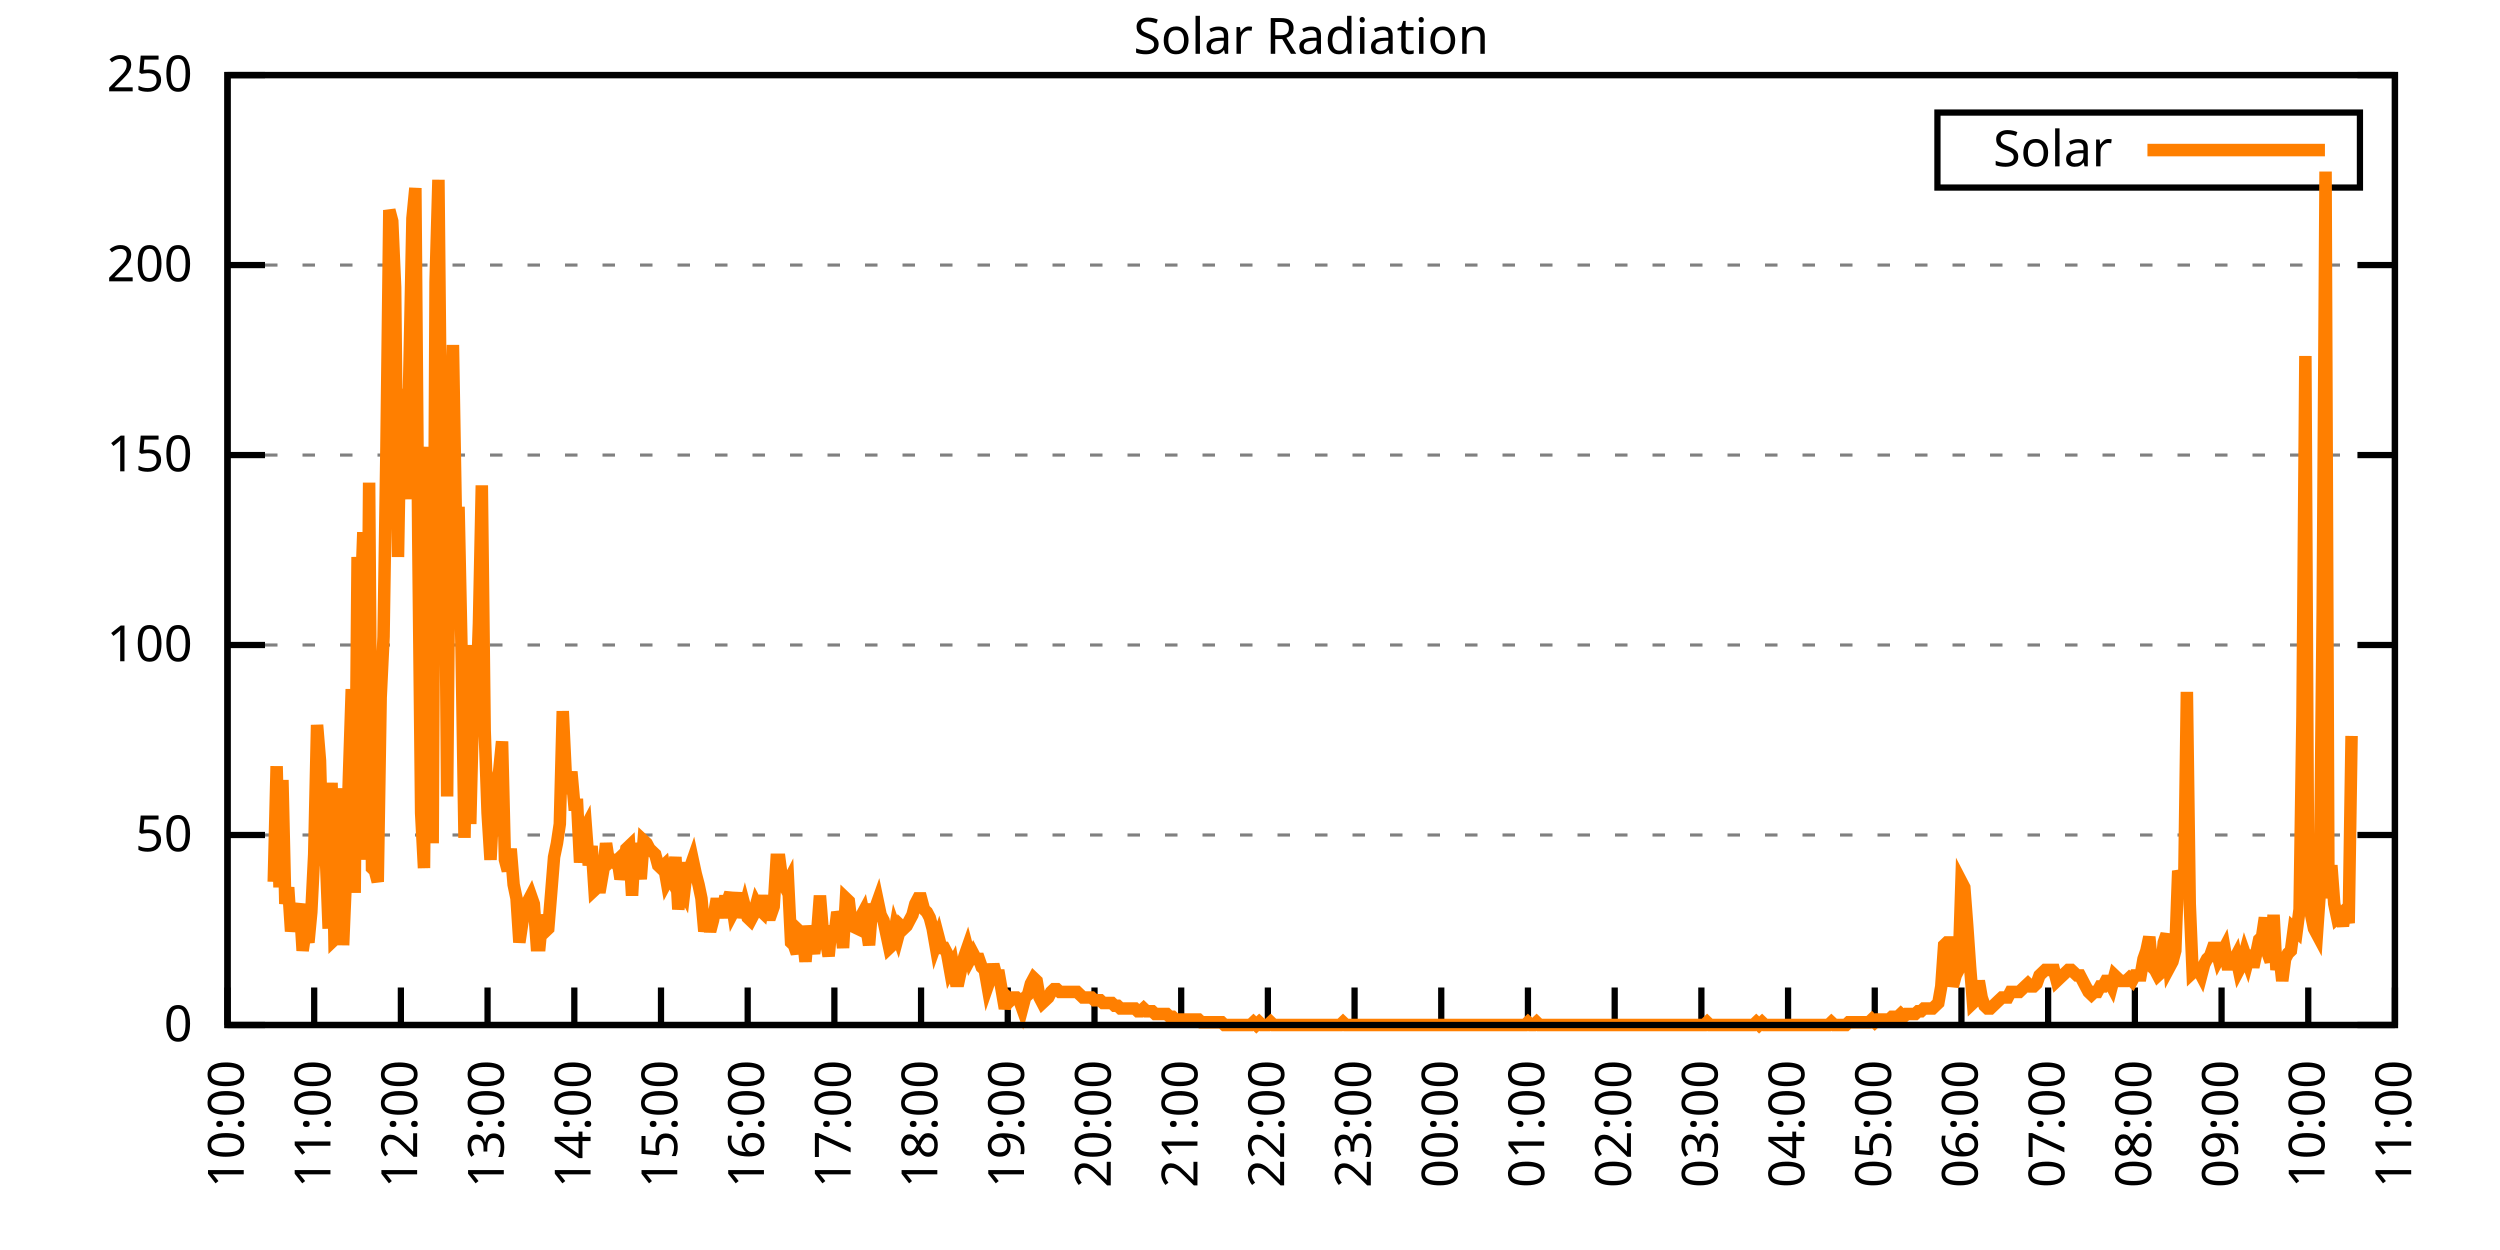
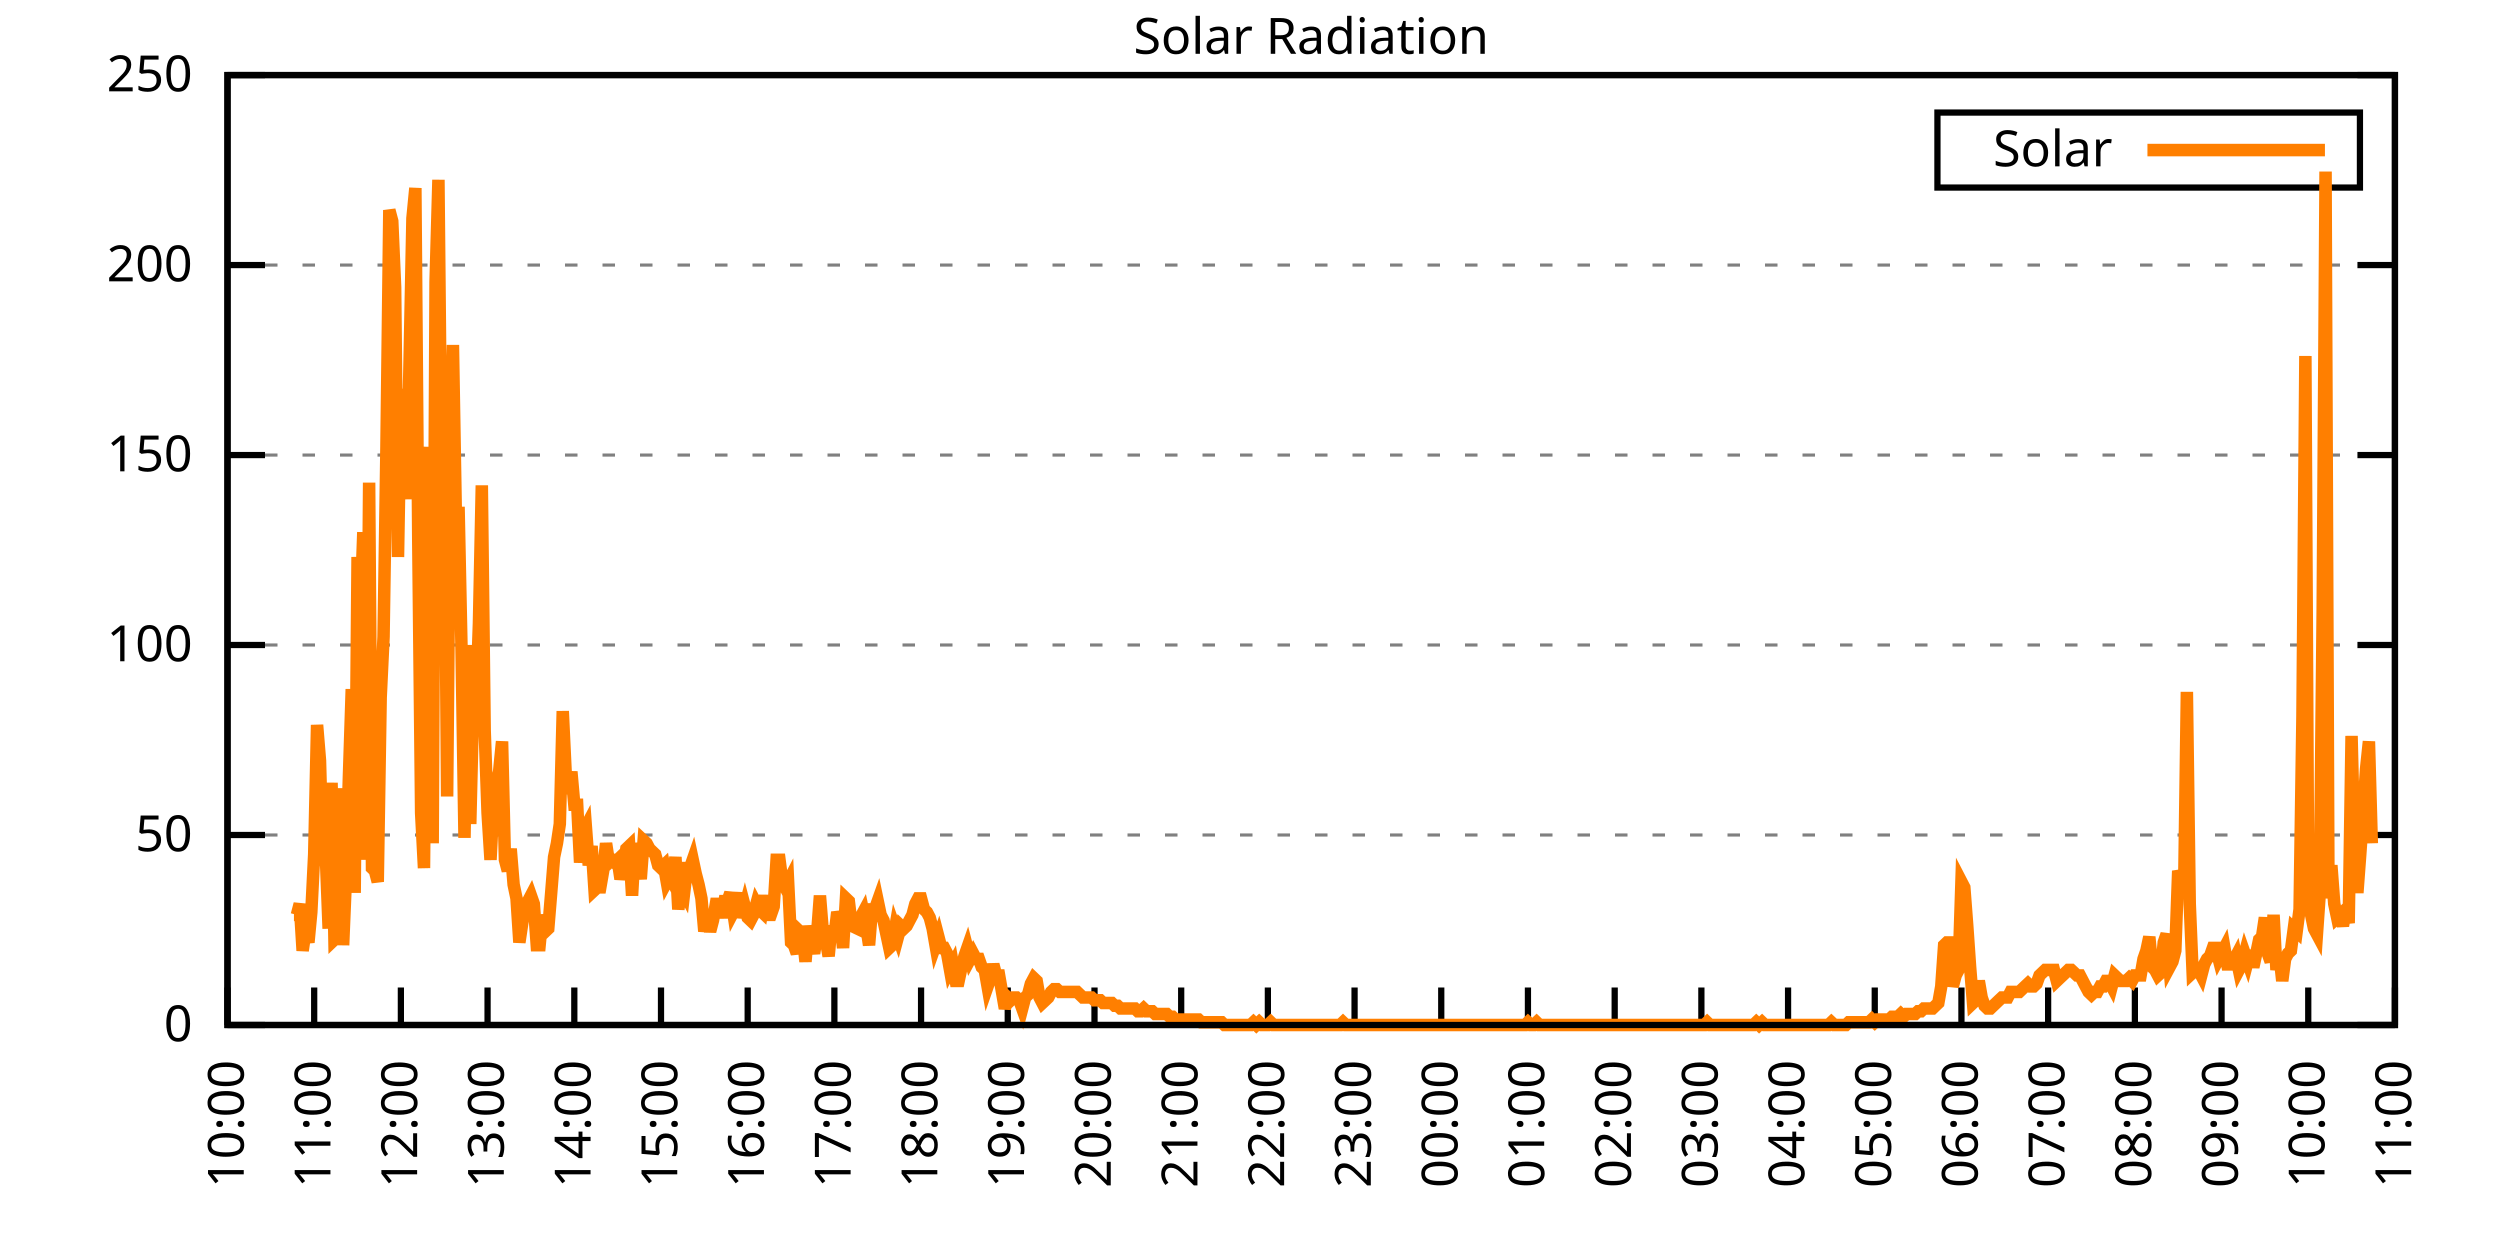
<svg xmlns="http://www.w3.org/2000/svg" xmlns:xlink="http://www.w3.org/1999/xlink" width="400" height="200" viewBox="0 0 400 200">
  <g id="gnuplot_canvas">
    <rect x="0" y="0" width="400" height="200" fill="none" />
    <defs>
      <circle id="gpDot" r="0.5" stroke-width="0.5" stroke="currentColor" />
      <path id="gpPt0" stroke-width="0.333" stroke="currentColor" d="M-1,0 h2 M0,-1 v2" />
      <path id="gpPt1" stroke-width="0.333" stroke="currentColor" d="M-1,-1 L1,1 M1,-1 L-1,1" />
      <path id="gpPt2" stroke-width="0.333" stroke="currentColor" d="M-1,0 L1,0 M0,-1 L0,1 M-1,-1 L1,1 M-1,1 L1,-1" />
      <rect id="gpPt3" stroke-width="0.333" stroke="currentColor" x="-1" y="-1" width="2" height="2" />
      <rect id="gpPt4" stroke-width="0.333" stroke="currentColor" fill="currentColor" x="-1" y="-1" width="2" height="2" />
      <circle id="gpPt5" stroke-width="0.333" stroke="currentColor" cx="0" cy="0" r="1" />
      <use xlink:href="#gpPt5" id="gpPt6" fill="currentColor" stroke="none" />
      <path id="gpPt7" stroke-width="0.333" stroke="currentColor" d="M0,-1.33 L-1.33,0.67 L1.33,0.67 z" />
      <use xlink:href="#gpPt7" id="gpPt8" fill="currentColor" stroke="none" />
      <use xlink:href="#gpPt7" id="gpPt9" stroke="currentColor" transform="rotate(180)" />
      <use xlink:href="#gpPt9" id="gpPt10" fill="currentColor" stroke="none" />
      <use xlink:href="#gpPt3" id="gpPt11" stroke="currentColor" transform="rotate(45)" />
      <use xlink:href="#gpPt11" id="gpPt12" fill="currentColor" stroke="none" />
      <path id="gpPt13" stroke-width="0.333" stroke="currentColor" d="M0,1.330 L1.265,0.411 L0.782,-1.067 L-0.782,-1.076 L-1.265,0.411 z" />
      <use xlink:href="#gpPt13" id="gpPt14" fill="currentColor" stroke="none" />
      <filter id="textbox" filterUnits="objectBoundingBox" x="0" y="0" height="1" width="1">
        <feFlood flood-color="white" flood-opacity="1" result="bgnd" />
        <feComposite in="SourceGraphic" in2="bgnd" operator="atop" />
      </filter>
      <filter id="greybox" filterUnits="objectBoundingBox" x="0" y="0" height="1" width="1">
        <feFlood flood-color="lightgrey" flood-opacity="1" result="grey" />
        <feComposite in="SourceGraphic" in2="grey" operator="atop" />
      </filter>
    </defs>
    <g fill="none" color="white" stroke="currentColor" stroke-width="1.00" stroke-linecap="butt" stroke-linejoin="miter">
</g>
    <g fill="none" color="black" stroke="currentColor" stroke-width="1.00" stroke-linecap="butt" stroke-linejoin="miter">
      <g stroke="none" shape-rendering="crispEdges">
        <polygon fill="rgb(255, 255, 255)" points="36.40,164.00 383.18,164.00 383.18,12.02 36.40,12.02 " />
      </g>
    </g>
    <g fill="none" color="black" stroke="currentColor" stroke-width="1.00" stroke-linecap="butt" stroke-linejoin="miter">
</g>
    <g fill="none" color="black" stroke="black" stroke-width="0.50" stroke-linecap="butt" stroke-linejoin="miter">
</g>
    <g fill="none" color="gray" stroke="currentColor" stroke-width="0.50" stroke-linecap="butt" stroke-linejoin="miter">
      <path stroke="gray" stroke-dasharray="2,4" class="gridline" d="M36.40,164.00 L383.19,164.00  " />
    </g>
    <g fill="none" color="gray" stroke="gray" stroke-width="1.00" stroke-linecap="butt" stroke-linejoin="miter">
</g>
    <g fill="none" color="black" stroke="currentColor" stroke-width="1.00" stroke-linecap="butt" stroke-linejoin="miter">
      <path stroke="black" d="M36.40,164.00 L42.40,164.00 M383.19,164.00 L377.19,164.00  " />
      <g transform="translate(30.80,166.60)" stroke="none" fill="black" font-family="Sans" font-size="8.00" text-anchor="end">
        <text>
          <tspan font-family="Sans"> 0</tspan>
        </text>
      </g>
    </g>
    <g fill="none" color="black" stroke="currentColor" stroke-width="1.00" stroke-linecap="butt" stroke-linejoin="miter">
</g>
    <g fill="none" color="black" stroke="black" stroke-width="0.50" stroke-linecap="butt" stroke-linejoin="miter">
</g>
    <g fill="none" color="gray" stroke="currentColor" stroke-width="0.50" stroke-linecap="butt" stroke-linejoin="miter">
      <path stroke="gray" stroke-dasharray="2,4" class="gridline" d="M36.40,133.60 L383.19,133.60  " />
    </g>
    <g fill="none" color="gray" stroke="gray" stroke-width="1.00" stroke-linecap="butt" stroke-linejoin="miter">
</g>
    <g fill="none" color="black" stroke="currentColor" stroke-width="1.00" stroke-linecap="butt" stroke-linejoin="miter">
      <path stroke="black" d="M36.40,133.60 L42.40,133.60 M383.19,133.60 L377.19,133.60  " />
      <g transform="translate(30.80,136.20)" stroke="none" fill="black" font-family="Sans" font-size="8.00" text-anchor="end">
        <text>
          <tspan font-family="Sans"> 50</tspan>
        </text>
      </g>
    </g>
    <g fill="none" color="black" stroke="currentColor" stroke-width="1.00" stroke-linecap="butt" stroke-linejoin="miter">
</g>
    <g fill="none" color="black" stroke="black" stroke-width="0.50" stroke-linecap="butt" stroke-linejoin="miter">
</g>
    <g fill="none" color="gray" stroke="currentColor" stroke-width="0.50" stroke-linecap="butt" stroke-linejoin="miter">
      <path stroke="gray" stroke-dasharray="2,4" class="gridline" d="M36.40,103.20 L383.19,103.20  " />
    </g>
    <g fill="none" color="gray" stroke="gray" stroke-width="1.00" stroke-linecap="butt" stroke-linejoin="miter">
</g>
    <g fill="none" color="black" stroke="currentColor" stroke-width="1.00" stroke-linecap="butt" stroke-linejoin="miter">
      <path stroke="black" d="M36.40,103.20 L42.40,103.20 M383.19,103.20 L377.19,103.20  " />
      <g transform="translate(30.80,105.80)" stroke="none" fill="black" font-family="Sans" font-size="8.00" text-anchor="end">
        <text>
          <tspan font-family="Sans"> 100</tspan>
        </text>
      </g>
    </g>
    <g fill="none" color="black" stroke="currentColor" stroke-width="1.00" stroke-linecap="butt" stroke-linejoin="miter">
</g>
    <g fill="none" color="black" stroke="black" stroke-width="0.50" stroke-linecap="butt" stroke-linejoin="miter">
</g>
    <g fill="none" color="gray" stroke="currentColor" stroke-width="0.50" stroke-linecap="butt" stroke-linejoin="miter">
      <path stroke="gray" stroke-dasharray="2,4" class="gridline" d="M36.40,72.81 L383.19,72.81  " />
    </g>
    <g fill="none" color="gray" stroke="gray" stroke-width="1.00" stroke-linecap="butt" stroke-linejoin="miter">
</g>
    <g fill="none" color="black" stroke="currentColor" stroke-width="1.00" stroke-linecap="butt" stroke-linejoin="miter">
      <path stroke="black" d="M36.40,72.81 L42.40,72.81 M383.19,72.81 L377.19,72.81  " />
      <g transform="translate(30.80,75.41)" stroke="none" fill="black" font-family="Sans" font-size="8.00" text-anchor="end">
        <text>
          <tspan font-family="Sans"> 150</tspan>
        </text>
      </g>
    </g>
    <g fill="none" color="black" stroke="currentColor" stroke-width="1.00" stroke-linecap="butt" stroke-linejoin="miter">
</g>
    <g fill="none" color="black" stroke="black" stroke-width="0.50" stroke-linecap="butt" stroke-linejoin="miter">
</g>
    <g fill="none" color="gray" stroke="currentColor" stroke-width="0.50" stroke-linecap="butt" stroke-linejoin="miter">
      <path stroke="gray" stroke-dasharray="2,4" class="gridline" d="M36.40,42.41 L383.19,42.41  " />
    </g>
    <g fill="none" color="gray" stroke="gray" stroke-width="1.00" stroke-linecap="butt" stroke-linejoin="miter">
</g>
    <g fill="none" color="black" stroke="currentColor" stroke-width="1.00" stroke-linecap="butt" stroke-linejoin="miter">
      <path stroke="black" d="M36.40,42.41 L42.40,42.41 M383.19,42.41 L377.19,42.41  " />
      <g transform="translate(30.80,45.01)" stroke="none" fill="black" font-family="Sans" font-size="8.00" text-anchor="end">
        <text>
          <tspan font-family="Sans"> 200</tspan>
        </text>
      </g>
    </g>
    <g fill="none" color="black" stroke="currentColor" stroke-width="1.00" stroke-linecap="butt" stroke-linejoin="miter">
</g>
    <g fill="none" color="black" stroke="black" stroke-width="0.50" stroke-linecap="butt" stroke-linejoin="miter">
</g>
    <g fill="none" color="gray" stroke="currentColor" stroke-width="0.50" stroke-linecap="butt" stroke-linejoin="miter">
      <path stroke="gray" stroke-dasharray="2,4" class="gridline" d="M36.40,12.01 L383.19,12.01  " />
    </g>
    <g fill="none" color="gray" stroke="gray" stroke-width="1.00" stroke-linecap="butt" stroke-linejoin="miter">
</g>
    <g fill="none" color="black" stroke="currentColor" stroke-width="1.00" stroke-linecap="butt" stroke-linejoin="miter">
      <path stroke="black" d="M36.40,12.01 L42.40,12.01 M383.19,12.01 L377.19,12.01  " />
      <g transform="translate(30.80,14.61)" stroke="none" fill="black" font-family="Sans" font-size="8.00" text-anchor="end">
        <text>
          <tspan font-family="Sans"> 250</tspan>
        </text>
      </g>
    </g>
    <g fill="none" color="black" stroke="currentColor" stroke-width="1.00" stroke-linecap="butt" stroke-linejoin="miter">
      <path stroke="black" d="M36.40,164.00 L36.40,158.00  " />
      <g transform="translate(39.00,169.60) rotate(270.00)" stroke="none" fill="black" font-family="Sans" font-size="8.00" text-anchor="end">
        <text>
          <tspan font-family="Sans">10:00</tspan>
        </text>
      </g>
    </g>
    <g fill="none" color="black" stroke="currentColor" stroke-width="1.00" stroke-linecap="butt" stroke-linejoin="miter">
      <path stroke="black" d="M50.27,164.00 L50.27,158.00  " />
      <g transform="translate(52.87,169.60) rotate(270.00)" stroke="none" fill="black" font-family="Sans" font-size="8.00" text-anchor="end">
        <text>
          <tspan font-family="Sans">11:00</tspan>
        </text>
      </g>
    </g>
    <g fill="none" color="black" stroke="currentColor" stroke-width="1.00" stroke-linecap="butt" stroke-linejoin="miter">
      <path stroke="black" d="M64.14,164.00 L64.14,158.00  " />
      <g transform="translate(66.74,169.60) rotate(270.00)" stroke="none" fill="black" font-family="Sans" font-size="8.00" text-anchor="end">
        <text>
          <tspan font-family="Sans">12:00</tspan>
        </text>
      </g>
    </g>
    <g fill="none" color="black" stroke="currentColor" stroke-width="1.00" stroke-linecap="butt" stroke-linejoin="miter">
      <path stroke="black" d="M78.01,164.00 L78.01,158.00  " />
      <g transform="translate(80.61,169.60) rotate(270.00)" stroke="none" fill="black" font-family="Sans" font-size="8.00" text-anchor="end">
        <text>
          <tspan font-family="Sans">13:00</tspan>
        </text>
      </g>
    </g>
    <g fill="none" color="black" stroke="currentColor" stroke-width="1.00" stroke-linecap="butt" stroke-linejoin="miter">
      <path stroke="black" d="M91.89,164.00 L91.89,158.00  " />
      <g transform="translate(94.49,169.60) rotate(270.00)" stroke="none" fill="black" font-family="Sans" font-size="8.00" text-anchor="end">
        <text>
          <tspan font-family="Sans">14:00</tspan>
        </text>
      </g>
    </g>
    <g fill="none" color="black" stroke="currentColor" stroke-width="1.00" stroke-linecap="butt" stroke-linejoin="miter">
      <path stroke="black" d="M105.76,164.00 L105.76,158.00  " />
      <g transform="translate(108.36,169.60) rotate(270.00)" stroke="none" fill="black" font-family="Sans" font-size="8.00" text-anchor="end">
        <text>
          <tspan font-family="Sans">15:00</tspan>
        </text>
      </g>
    </g>
    <g fill="none" color="black" stroke="currentColor" stroke-width="1.00" stroke-linecap="butt" stroke-linejoin="miter">
      <path stroke="black" d="M119.63,164.00 L119.63,158.00  " />
      <g transform="translate(122.23,169.60) rotate(270.00)" stroke="none" fill="black" font-family="Sans" font-size="8.00" text-anchor="end">
        <text>
          <tspan font-family="Sans">16:00</tspan>
        </text>
      </g>
    </g>
    <g fill="none" color="black" stroke="currentColor" stroke-width="1.00" stroke-linecap="butt" stroke-linejoin="miter">
      <path stroke="black" d="M133.50,164.00 L133.50,158.00  " />
      <g transform="translate(136.10,169.60) rotate(270.00)" stroke="none" fill="black" font-family="Sans" font-size="8.00" text-anchor="end">
        <text>
          <tspan font-family="Sans">17:00</tspan>
        </text>
      </g>
    </g>
    <g fill="none" color="black" stroke="currentColor" stroke-width="1.00" stroke-linecap="butt" stroke-linejoin="miter">
      <path stroke="black" d="M147.37,164.00 L147.37,158.00  " />
      <g transform="translate(149.97,169.60) rotate(270.00)" stroke="none" fill="black" font-family="Sans" font-size="8.00" text-anchor="end">
        <text>
          <tspan font-family="Sans">18:00</tspan>
        </text>
      </g>
    </g>
    <g fill="none" color="black" stroke="currentColor" stroke-width="1.00" stroke-linecap="butt" stroke-linejoin="miter">
      <path stroke="black" d="M161.24,164.00 L161.24,158.00  " />
      <g transform="translate(163.84,169.60) rotate(270.00)" stroke="none" fill="black" font-family="Sans" font-size="8.00" text-anchor="end">
        <text>
          <tspan font-family="Sans">19:00</tspan>
        </text>
      </g>
    </g>
    <g fill="none" color="black" stroke="currentColor" stroke-width="1.00" stroke-linecap="butt" stroke-linejoin="miter">
      <path stroke="black" d="M175.12,164.00 L175.12,158.00  " />
      <g transform="translate(177.72,169.60) rotate(270.00)" stroke="none" fill="black" font-family="Sans" font-size="8.00" text-anchor="end">
        <text>
          <tspan font-family="Sans">20:00</tspan>
        </text>
      </g>
    </g>
    <g fill="none" color="black" stroke="currentColor" stroke-width="1.00" stroke-linecap="butt" stroke-linejoin="miter">
      <path stroke="black" d="M188.99,164.00 L188.99,158.00  " />
      <g transform="translate(191.59,169.60) rotate(270.00)" stroke="none" fill="black" font-family="Sans" font-size="8.00" text-anchor="end">
        <text>
          <tspan font-family="Sans">21:00</tspan>
        </text>
      </g>
    </g>
    <g fill="none" color="black" stroke="currentColor" stroke-width="1.00" stroke-linecap="butt" stroke-linejoin="miter">
      <path stroke="black" d="M202.86,164.00 L202.86,158.00  " />
      <g transform="translate(205.46,169.60) rotate(270.00)" stroke="none" fill="black" font-family="Sans" font-size="8.00" text-anchor="end">
        <text>
          <tspan font-family="Sans">22:00</tspan>
        </text>
      </g>
    </g>
    <g fill="none" color="black" stroke="currentColor" stroke-width="1.00" stroke-linecap="butt" stroke-linejoin="miter">
      <path stroke="black" d="M216.73,164.00 L216.73,158.00  " />
      <g transform="translate(219.33,169.60) rotate(270.00)" stroke="none" fill="black" font-family="Sans" font-size="8.00" text-anchor="end">
        <text>
          <tspan font-family="Sans">23:00</tspan>
        </text>
      </g>
    </g>
    <g fill="none" color="black" stroke="currentColor" stroke-width="1.00" stroke-linecap="butt" stroke-linejoin="miter">
      <path stroke="black" d="M230.60,164.00 L230.60,158.00  " />
      <g transform="translate(233.20,169.60) rotate(270.00)" stroke="none" fill="black" font-family="Sans" font-size="8.00" text-anchor="end">
        <text>
          <tspan font-family="Sans">00:00</tspan>
        </text>
      </g>
    </g>
    <g fill="none" color="black" stroke="currentColor" stroke-width="1.00" stroke-linecap="butt" stroke-linejoin="miter">
      <path stroke="black" d="M244.47,164.00 L244.47,158.00  " />
      <g transform="translate(247.07,169.60) rotate(270.00)" stroke="none" fill="black" font-family="Sans" font-size="8.00" text-anchor="end">
        <text>
          <tspan font-family="Sans">01:00</tspan>
        </text>
      </g>
    </g>
    <g fill="none" color="black" stroke="currentColor" stroke-width="1.00" stroke-linecap="butt" stroke-linejoin="miter">
      <path stroke="black" d="M258.35,164.00 L258.35,158.00  " />
      <g transform="translate(260.95,169.60) rotate(270.00)" stroke="none" fill="black" font-family="Sans" font-size="8.00" text-anchor="end">
        <text>
          <tspan font-family="Sans">02:00</tspan>
        </text>
      </g>
    </g>
    <g fill="none" color="black" stroke="currentColor" stroke-width="1.00" stroke-linecap="butt" stroke-linejoin="miter">
      <path stroke="black" d="M272.22,164.00 L272.22,158.00  " />
      <g transform="translate(274.82,169.60) rotate(270.00)" stroke="none" fill="black" font-family="Sans" font-size="8.00" text-anchor="end">
        <text>
          <tspan font-family="Sans">03:00</tspan>
        </text>
      </g>
    </g>
    <g fill="none" color="black" stroke="currentColor" stroke-width="1.00" stroke-linecap="butt" stroke-linejoin="miter">
      <path stroke="black" d="M286.09,164.00 L286.09,158.00  " />
      <g transform="translate(288.69,169.60) rotate(270.00)" stroke="none" fill="black" font-family="Sans" font-size="8.00" text-anchor="end">
        <text>
          <tspan font-family="Sans">04:00</tspan>
        </text>
      </g>
    </g>
    <g fill="none" color="black" stroke="currentColor" stroke-width="1.00" stroke-linecap="butt" stroke-linejoin="miter">
      <path stroke="black" d="M299.96,164.00 L299.96,158.00  " />
      <g transform="translate(302.56,169.60) rotate(270.00)" stroke="none" fill="black" font-family="Sans" font-size="8.00" text-anchor="end">
        <text>
          <tspan font-family="Sans">05:00</tspan>
        </text>
      </g>
    </g>
    <g fill="none" color="black" stroke="currentColor" stroke-width="1.00" stroke-linecap="butt" stroke-linejoin="miter">
      <path stroke="black" d="M313.83,164.00 L313.83,158.00  " />
      <g transform="translate(316.43,169.60) rotate(270.00)" stroke="none" fill="black" font-family="Sans" font-size="8.00" text-anchor="end">
        <text>
          <tspan font-family="Sans">06:00</tspan>
        </text>
      </g>
    </g>
    <g fill="none" color="black" stroke="currentColor" stroke-width="1.00" stroke-linecap="butt" stroke-linejoin="miter">
      <path stroke="black" d="M327.70,164.00 L327.70,158.00  " />
      <g transform="translate(330.30,169.60) rotate(270.00)" stroke="none" fill="black" font-family="Sans" font-size="8.00" text-anchor="end">
        <text>
          <tspan font-family="Sans">07:00</tspan>
        </text>
      </g>
    </g>
    <g fill="none" color="black" stroke="currentColor" stroke-width="1.00" stroke-linecap="butt" stroke-linejoin="miter">
      <path stroke="black" d="M341.58,164.00 L341.58,158.00  " />
      <g transform="translate(344.18,169.60) rotate(270.00)" stroke="none" fill="black" font-family="Sans" font-size="8.00" text-anchor="end">
        <text>
          <tspan font-family="Sans">08:00</tspan>
        </text>
      </g>
    </g>
    <g fill="none" color="black" stroke="currentColor" stroke-width="1.00" stroke-linecap="butt" stroke-linejoin="miter">
      <path stroke="black" d="M355.45,164.00 L355.45,158.00  " />
      <g transform="translate(358.05,169.60) rotate(270.00)" stroke="none" fill="black" font-family="Sans" font-size="8.00" text-anchor="end">
        <text>
          <tspan font-family="Sans">09:00</tspan>
        </text>
      </g>
    </g>
    <g fill="none" color="black" stroke="currentColor" stroke-width="1.00" stroke-linecap="butt" stroke-linejoin="miter">
      <path stroke="black" d="M369.32,164.00 L369.32,158.00  " />
      <g transform="translate(371.92,169.60) rotate(270.00)" stroke="none" fill="black" font-family="Sans" font-size="8.00" text-anchor="end">
        <text>
          <tspan font-family="Sans">10:00</tspan>
        </text>
      </g>
    </g>
    <g fill="none" color="black" stroke="currentColor" stroke-width="1.00" stroke-linecap="butt" stroke-linejoin="miter">
      <path stroke="black" d="M383.19,164.00 L383.19,158.00  " />
      <g transform="translate(385.79,169.60) rotate(270.00)" stroke="none" fill="black" font-family="Sans" font-size="8.00" text-anchor="end">
        <text>
          <tspan font-family="Sans">11:00</tspan>
        </text>
      </g>
    </g>
    <g fill="none" color="black" stroke="currentColor" stroke-width="1.00" stroke-linecap="butt" stroke-linejoin="miter">
</g>
    <g fill="none" color="black" stroke="currentColor" stroke-width="1.00" stroke-linecap="butt" stroke-linejoin="miter">
      <path stroke="black" d="M36.40,12.01 L36.40,164.00 L383.19,164.00 L383.19,12.01 L36.40,12.01 Z  " />
    </g>
    <g fill="none" color="black" stroke="currentColor" stroke-width="1.00" stroke-linecap="butt" stroke-linejoin="miter">
</g>
    <g fill="none" color="black" stroke="currentColor" stroke-width="1.00" stroke-linecap="butt" stroke-linejoin="miter">
      <path stroke="black" d="M309.99,30.01 L309.99,18.01 L377.59,18.01 L377.59,30.01 L309.99,30.01 Z  " />
    </g>
    <g id="Solar_Radiation_plot_1">
      <g fill="none" color="white" stroke="black" stroke-width="2.00" stroke-linecap="butt" stroke-linejoin="miter">
</g>
      <g fill="none" color="black" stroke="currentColor" stroke-width="2.00" stroke-linecap="butt" stroke-linejoin="miter">
        <g transform="translate(337.99,26.61)" stroke="none" fill="black" font-family="Sans" font-size="8.00" text-anchor="end">
          <text>
            <tspan font-family="Sans">Solar</tspan>
          </text>
        </g>
      </g>
      <g fill="none" color="black" stroke="currentColor" stroke-width="2.00" stroke-linecap="butt" stroke-linejoin="miter">
-         <path stroke="rgb(255, 127,   0)" d="M343.59,24.01 L371.99,24.01 M43.80,141.09 L44.26,122.59 L44.72,141.98 L45.19,124.80 L45.65,144.62 L46.11,141.98   L46.57,149.02 L47.03,146.38 L47.50,146.38 L47.96,144.62 L48.42,152.11 L48.88,149.02 L49.35,150.79 L49.81,145.94   L50.27,136.69 L50.73,115.99 L51.20,121.71 L51.66,138.45 L52.12,136.69 L52.58,148.58 L53.05,125.24 L53.51,150.34   L53.97,149.90 L54.43,126.12 L54.90,151.23 L55.36,140.21 L55.82,124.36 L56.28,110.26 L56.75,142.86 L57.21,89.12   L57.67,97.93 L58.13,85.15 L58.59,137.57 L59.06,77.22 L59.52,138.89 L59.98,139.33 L60.44,141.09 L60.91,111.58   L61.37,101.89 L61.83,71.50 L62.29,33.61 L62.76,35.38 L63.22,45.95 L63.68,89.12 L64.14,62.25 L64.61,67.09   L65.07,79.87 L65.53,57.84 L65.99,34.94 L66.46,30.09 L66.92,86.47 L67.38,130.08 L67.84,138.89 L68.30,86.47   L68.77,71.50 L69.23,134.93 L69.69,45.07 L70.15,28.77 L70.62,76.34 L71.08,67.97 L71.54,127.44 L72.00,75.46   L72.47,55.20 L72.93,82.07 L73.39,82.07 L73.85,104.09 L74.32,134.05 L74.78,103.21 L75.24,131.84 L75.70,112.90   L76.17,112.90 L76.63,99.69 L77.09,77.66 L77.55,116.87 L78.01,130.08 L78.48,137.57 L78.94,128.76 L79.40,125.24   L79.86,123.47 L80.33,118.63 L80.79,137.57 L81.25,139.33 L81.71,135.81 L82.18,141.54 L82.64,143.74 L83.10,150.79   L83.56,147.70 L84.03,144.62 L84.49,144.18 L84.95,143.30 L85.41,144.62 L85.88,151.23 L86.34,151.23 L86.80,146.38   L87.26,149.02 L87.72,148.58 L88.19,142.86 L88.65,137.13 L89.11,134.93 L89.57,131.84 L90.04,113.78 L90.50,123.47   L90.96,127.00 L91.42,123.47 L91.89,128.76 L92.35,128.76 L92.81,138.01 L93.27,133.17 L93.74,132.28 L94.20,138.45   L94.66,135.37 L95.12,142.42 L95.59,141.98 L96.05,141.98 L96.51,139.33 L96.97,134.93 L97.44,138.01 L97.90,137.57   L98.36,138.01 L98.82,137.57 L99.28,140.65 L99.75,138.89 L100.21,135.81 L100.67,135.37 L101.13,143.30 L101.60,134.93   L102.06,137.57 L102.52,140.65 L102.98,134.49 L103.45,134.93 L103.91,135.81 L104.37,136.25 L104.83,136.69 L105.30,138.45   L105.76,138.89 L106.22,138.45 L106.68,141.09 L107.15,140.21 L107.61,141.09 L108.07,137.13 L108.53,145.50 L108.99,141.98   L109.46,142.86 L109.92,138.89 L110.38,138.89 L110.84,137.57 L111.31,139.77 L111.77,141.54 L112.23,143.74 L112.69,149.02   L113.16,146.82 L113.62,149.02 L114.08,147.26 L114.54,144.62 L115.01,144.62 L115.47,146.82 L115.93,144.18 L116.39,144.18   L116.86,142.86 L117.32,145.94 L117.78,145.06 L118.24,142.86 L118.70,146.82 L119.17,145.06 L119.63,146.82 L120.09,147.26   L120.55,146.38 L121.02,144.62 L121.48,145.50 L121.94,145.94 L122.40,143.30 L122.87,146.38 L123.33,146.38 L123.79,145.06   L124.25,137.57 L124.72,137.57 L125.18,141.09 L125.64,141.98 L126.10,141.09 L126.57,150.79 L127.03,151.23 L127.49,152.55   L127.95,149.02 L128.41,149.46 L128.88,153.87 L129.34,148.14 L129.80,150.79 L130.26,152.55 L130.73,149.46 L131.19,143.30   L131.65,149.02 L132.11,150.34 L132.58,152.99 L133.04,148.14 L133.50,149.90 L133.96,145.94 L134.43,147.26 L134.89,151.67   L135.35,143.74 L135.81,144.18 L136.28,148.14 L137.20,148.58 L137.66,146.82 L138.13,145.94 L138.59,148.14 L139.05,151.23   L139.51,145.50 L139.97,145.50 L140.44,144.18 L140.90,146.38 L141.36,147.26 L141.82,149.46 L142.29,151.67 L142.75,151.23   L143.21,148.58 L143.67,149.90 L144.14,148.14 L144.60,148.58 L145.06,148.14 L145.52,147.26 L145.99,146.38 L146.45,144.62   L146.91,143.74 L147.37,143.74 L147.84,145.50 L148.30,145.94 L148.76,146.82 L149.22,148.58 L149.68,151.23 L150.15,149.90   L150.61,151.67 L151.07,151.67 L151.53,152.55 L152.00,155.19 L152.46,154.31 L152.92,156.95 L153.38,156.95 L153.85,154.75   L154.31,152.99 L154.77,151.67 L155.23,153.43 L155.70,152.55 L156.16,153.43 L156.62,153.43 L157.08,154.75 L157.55,155.19   L158.01,157.83 L158.47,156.51 L158.93,154.31 L159.39,156.07 L159.86,156.07 L160.32,158.71 L160.78,161.36 L161.24,159.60   L161.71,160.04 L162.17,159.60 L162.63,159.60 L163.09,160.04 L163.56,161.36 L164.02,159.60 L164.48,159.15 L164.94,157.39   L165.41,156.51 L165.87,156.95 L166.33,159.60 L166.79,160.48 L167.26,160.04 L167.72,159.60 L168.18,158.71 L168.64,158.27   L169.10,158.27 L169.57,158.71 L170.03,158.71 L170.49,158.71 L170.95,158.71 L171.42,158.71 L171.88,158.71 L172.34,158.71   L172.80,159.15 L173.27,159.60 L173.73,159.60 L174.19,159.60 L174.65,159.60 L175.12,160.04 L175.58,160.04 L176.04,160.04   L176.50,160.48 L176.97,160.48 L177.43,160.48 L177.89,160.48 L178.35,160.92 L178.82,160.92 L179.28,161.36 L179.74,161.36   L180.20,161.36 L180.66,161.36 L181.13,161.36 L181.59,161.36 L182.05,161.80 L182.51,161.80 L182.98,161.36 L183.44,161.80   L183.90,161.80 L184.36,161.80 L184.83,162.24 L185.29,162.24 L185.75,162.24 L186.21,162.24 L186.68,162.24 L187.14,162.68   L187.60,162.68 L188.06,163.12 L188.53,163.12 L188.99,163.12 L189.45,163.12 L189.91,163.12 L190.37,163.12 L190.84,163.12   L191.30,163.12 L191.76,163.12 L192.22,163.56 L192.69,163.56 L193.15,163.56 L193.61,163.56 L194.07,163.56 L194.54,163.56   L195.00,163.56 L195.46,163.56 L195.92,164.00 L196.39,164.00 L196.85,164.00 L197.31,164.00 L197.77,164.00 L198.24,164.00   L198.70,164.00 L199.16,164.00 L199.62,164.00 L200.08,164.00 L200.55,163.56 L201.01,164.00 L201.47,163.56 L201.93,164.00   L202.40,164.00 L202.86,164.00 L203.32,163.56 L203.78,164.00 L204.25,164.00 L204.71,164.00 L205.17,164.00 L205.63,164.00   L206.10,164.00 L206.56,164.00 L207.02,164.00 L207.48,164.00 L207.95,164.00 L208.41,164.00 L208.87,164.00 L209.33,164.00   L209.80,164.00 L210.26,164.00 L210.72,164.00 L211.18,164.00 L211.64,164.00 L212.11,164.00 L212.57,164.00 L213.03,164.00   L213.49,164.00 L213.96,164.00 L214.42,164.00 L214.88,163.56 L215.34,164.00 L215.81,164.00 L216.27,164.00 L216.73,164.00   L217.19,164.00 L217.66,164.00 L218.12,164.00 L218.58,164.00 L219.04,164.00 L219.51,164.00 L219.97,164.00 L220.43,164.00   L220.89,164.00 L221.35,164.00 L221.82,164.00 L222.28,164.00 L222.74,164.00 L223.20,164.00 L223.67,164.00 L224.13,164.00   L224.59,164.00 L225.05,164.00 L225.52,164.00 L225.98,164.00 L226.44,164.00 L226.90,164.00 L227.37,164.00 L227.83,164.00   L228.29,164.00 L228.75,164.00 L229.22,164.00 L229.68,164.00 L230.14,164.00 L230.60,164.00 L231.06,164.00 L231.53,164.00   L231.99,164.00 L232.45,164.00 L232.91,164.00 L233.38,164.00 L233.84,164.00 L234.30,164.00 L234.76,164.00 L235.23,164.00   L235.69,164.00 L236.15,164.00 L236.61,164.00 L237.08,164.00 L237.54,164.00 L238.00,164.00 L238.46,164.00 L238.93,164.00   L239.39,164.00 L239.85,164.00 L240.31,164.00 L240.77,164.00 L241.24,164.00 L241.70,164.00 L242.16,164.00 L242.62,164.00   L243.09,164.00 L243.55,164.00 L244.01,164.00 L244.47,163.56 L244.94,164.00 L245.40,164.00 L245.86,163.56 L246.32,164.00   L246.79,164.00 L247.25,164.00 L247.71,164.00 L248.17,164.00 L248.64,164.00 L249.10,164.00 L249.56,164.00 L250.02,164.00   L250.49,164.00 L250.95,164.00 L251.41,164.00 L251.87,164.00 L252.33,164.00 L252.80,164.00 L253.26,164.00 L253.72,164.00   L254.18,164.00 L254.65,164.00 L255.11,164.00 L255.57,164.00 L256.03,164.00 L256.50,164.00 L256.96,164.00 L257.42,164.00   L257.88,164.00 L258.35,164.00 L258.81,164.00 L259.27,164.00 L259.73,164.00 L260.20,164.00 L260.66,164.00 L261.12,164.00   L261.58,164.00 L262.04,164.00 L262.51,164.00 L262.97,164.00 L263.43,164.00 L263.89,164.00 L264.36,164.00 L264.82,164.00   L265.28,164.00 L265.74,164.00 L266.21,164.00 L266.67,164.00 L267.13,164.00 L267.59,164.00 L268.06,164.00 L268.52,164.00   L268.98,164.00 L269.44,164.00 L269.91,164.00 L270.37,164.00 L270.83,164.00 L271.29,164.00 L271.75,164.00 L272.22,164.00   L272.68,164.00 L273.14,163.56 L273.60,164.00 L274.07,164.00 L274.53,164.00 L274.99,164.00 L275.45,164.00 L275.92,164.00   L276.38,164.00 L276.84,164.00 L277.30,164.00 L277.77,164.00 L278.23,164.00 L278.69,164.00 L279.15,164.00 L279.62,164.00   L280.08,164.00 L280.54,164.00 L281.00,163.56 L281.46,164.00 L281.93,163.56 L282.39,164.00 L282.85,164.00 L283.31,164.00   L283.78,164.00 L284.24,164.00 L284.70,164.00 L285.16,164.00 L285.63,164.00 L286.09,164.00 L286.55,164.00 L287.01,164.00   L287.48,164.00 L287.94,164.00 L288.40,164.00 L288.86,164.00 L289.33,164.00 L289.79,164.00 L290.25,164.00 L290.71,164.00   L291.18,164.00 L291.64,164.00 L292.10,164.00 L292.56,164.00 L293.02,163.56 L293.49,164.00 L293.95,164.00 L294.41,164.00   L294.87,164.00 L295.34,164.00 L295.80,163.56 L296.26,163.56 L296.72,163.56 L297.19,163.56 L297.65,163.56 L298.11,163.56   L298.57,163.56 L299.04,163.56 L299.50,163.12 L299.96,163.56 L300.42,163.12 L300.89,163.12 L301.35,163.12 L301.81,163.12   L302.27,163.12 L302.73,162.68 L303.20,162.68 L303.66,162.68 L304.12,162.24 L304.58,162.68 L305.05,162.24 L305.51,162.24   L305.97,162.24 L306.43,162.24 L306.90,161.80 L307.36,161.80 L307.82,161.36 L308.28,161.36 L308.75,161.36 L309.21,161.36   L309.67,160.92 L310.13,160.48 L310.60,157.83 L311.06,151.23 L311.52,150.79 L311.98,150.79 L312.44,157.83 L312.91,156.07   L313.37,155.19 L313.83,141.09 L314.29,141.98 L314.76,148.14 L315.22,154.75 L315.68,160.48 L316.14,160.04 L316.61,156.95   L317.07,159.60 L317.53,160.92 L317.99,161.36 L318.46,161.36 L318.92,160.92 L319.38,160.48 L319.84,160.04 L320.31,159.60   L320.77,159.60 L321.23,159.60 L321.69,158.71 L322.15,158.71 L322.62,158.71 L323.08,158.71 L323.54,158.27 L324.00,157.83   L324.47,157.39 L324.93,157.83 L325.39,157.83 L325.85,157.39 L326.32,156.07 L326.78,155.63 L327.24,155.19 L327.70,155.19   L328.17,155.19 L328.63,155.19 L329.09,156.95 L329.55,156.51 L330.02,156.07 L330.48,155.63 L330.94,155.19 L331.40,155.19   L331.87,155.63 L332.33,156.07 L332.79,156.07 L333.25,156.95 L333.71,157.83 L334.18,158.71 L334.64,159.15 L335.10,158.71   L335.56,158.71 L336.03,157.83 L336.49,157.83 L336.95,156.95 L337.41,156.95 L337.88,157.83 L338.34,156.07 L338.80,156.51   L339.26,156.95 L339.73,156.95 L340.19,156.95 L340.65,156.51 L341.11,156.95 L341.58,156.07 L342.04,156.07 L342.50,156.07   L342.96,153.43 L343.42,152.11 L343.89,149.90 L344.35,154.75 L344.81,155.19 L345.27,156.07 L345.74,155.63 L346.20,150.79   L346.66,149.46 L347.12,154.75 L347.59,153.87 L348.05,152.11 L348.51,139.33 L348.97,140.65 L349.44,143.74 L349.90,110.70   L350.36,144.62 L350.82,155.63 L351.29,155.19 L351.75,155.19 L352.21,156.07 L352.67,154.31 L353.13,153.43 L353.60,152.99   L354.06,151.67 L354.52,151.67 L354.98,153.43 L355.45,152.55 L355.91,151.67 L356.37,154.31 L356.83,154.31 L357.30,153.87   L357.76,152.99 L358.22,155.19 L358.68,154.31 L359.15,152.55 L359.61,153.87 L360.07,152.11 L360.53,154.75 L361.00,152.55   L361.46,150.34 L361.92,149.90 L362.38,146.82 L362.84,152.55 L363.31,153.87 L363.77,146.38 L364.23,155.19 L364.69,152.55   L365.16,156.95 L365.62,153.43 L366.08,152.55 L366.54,152.11 L367.01,148.58 L367.47,149.02 L367.93,145.50 L368.39,114.67   L368.86,56.96 L369.32,143.74 L369.78,146.38 L370.24,148.58 L370.71,149.46 L371.17,142.86 L371.63,97.49 L372.09,27.45   L372.56,143.74 L373.02,138.45 L373.48,144.62 L373.94,146.82 L374.40,146.38 L374.87,148.14 L375.33,145.50 L375.79,147.70   L376.25,117.75  " />
+         <path stroke="rgb(255, 127,   0)" d="M343.59,24.01 L371.99,24.01 M47.03,146.38 L47.50,146.38 L47.96,144.62 L48.42,152.11 L48.88,149.02 L49.35,150.79   L49.81,145.94 L50.27,136.69 L50.73,115.99 L51.20,121.71 L51.66,138.45 L52.12,136.69 L52.58,148.58 L53.05,125.24   L53.51,150.34 L53.97,149.90 L54.43,126.12 L54.90,151.23 L55.36,140.21 L55.82,124.36 L56.28,110.26 L56.75,142.86   L57.21,89.12 L57.67,97.93 L58.13,85.15 L58.59,137.57 L59.06,77.22 L59.52,138.89 L59.98,139.33 L60.44,141.09   L60.91,111.58 L61.37,101.89 L61.83,71.50 L62.29,33.61 L62.76,35.38 L63.22,45.95 L63.68,89.12 L64.14,62.25   L64.61,67.09 L65.07,79.87 L65.53,57.84 L65.99,34.94 L66.46,30.09 L66.92,86.47 L67.38,130.08 L67.84,138.89   L68.30,86.47 L68.77,71.50 L69.23,134.93 L69.69,45.07 L70.15,28.77 L70.62,76.34 L71.08,67.97 L71.54,127.44   L72.00,75.46 L72.47,55.20 L72.93,82.07 L73.39,82.07 L73.85,104.09 L74.32,134.05 L74.78,103.21 L75.24,131.84   L75.70,112.90 L76.17,112.90 L76.63,99.69 L77.09,77.66 L77.55,116.87 L78.01,130.08 L78.48,137.57 L78.94,128.76   L79.40,125.24 L79.86,123.47 L80.33,118.63 L80.79,137.57 L81.25,139.33 L81.71,135.81 L82.18,141.54 L82.64,143.74   L83.10,150.79 L83.56,147.70 L84.03,144.62 L84.49,144.18 L84.95,143.30 L85.41,144.62 L85.88,151.23 L86.34,151.23   L86.80,146.38 L87.26,149.02 L87.72,148.58 L88.19,142.86 L88.65,137.13 L89.11,134.93 L89.57,131.84 L90.04,113.78   L90.50,123.47 L90.96,127.00 L91.42,123.47 L91.89,128.76 L92.35,128.76 L92.81,138.01 L93.27,133.17 L93.74,132.28   L94.20,138.45 L94.66,135.37 L95.12,142.42 L95.59,141.98 L96.05,141.98 L96.51,139.33 L96.97,134.93 L97.44,138.01   L97.90,137.57 L98.36,138.01 L98.82,137.57 L99.28,140.65 L99.75,138.89 L100.21,135.81 L100.67,135.37 L101.13,143.30   L101.60,134.93 L102.06,137.57 L102.52,140.65 L102.98,134.49 L103.45,134.93 L103.91,135.81 L104.37,136.25 L104.83,136.69   L105.30,138.45 L105.76,138.89 L106.22,138.45 L106.68,141.09 L107.15,140.21 L107.61,141.09 L108.07,137.13 L108.53,145.50   L108.99,141.98 L109.46,142.86 L109.92,138.89 L110.38,138.89 L110.84,137.57 L111.31,139.77 L111.77,141.54 L112.23,143.74   L112.69,149.02 L113.16,146.82 L113.62,149.02 L114.08,147.26 L114.54,144.62 L115.01,144.62 L115.47,146.82 L115.93,144.18   L116.39,144.18 L116.86,142.86 L117.32,145.94 L117.78,145.06 L118.24,142.86 L118.70,146.82 L119.17,145.06 L119.63,146.82   L120.09,147.26 L120.55,146.38 L121.02,144.62 L121.48,145.50 L121.94,145.94 L122.40,143.30 L122.87,146.38 L123.33,146.38   L123.79,145.06 L124.25,137.57 L124.72,137.57 L125.18,141.09 L125.64,141.98 L126.10,141.09 L126.57,150.79 L127.03,151.23   L127.49,152.55 L127.95,149.02 L128.41,149.46 L128.88,153.87 L129.34,148.14 L129.80,150.79 L130.26,152.55 L130.73,149.46   L131.19,143.30 L131.65,149.02 L132.11,150.34 L132.58,152.99 L133.04,148.14 L133.50,149.90 L133.96,145.94 L134.43,147.26   L134.89,151.67 L135.35,143.74 L135.81,144.18 L136.28,148.14 L137.20,148.58 L137.66,146.82 L138.13,145.94 L138.59,148.14   L139.05,151.23 L139.51,145.50 L139.97,145.50 L140.44,144.18 L140.90,146.38 L141.36,147.26 L141.82,149.46 L142.29,151.67   L142.75,151.23 L143.21,148.58 L143.67,149.90 L144.14,148.14 L144.60,148.58 L145.06,148.14 L145.52,147.26 L145.99,146.38   L146.45,144.62 L146.91,143.74 L147.37,143.74 L147.84,145.50 L148.30,145.94 L148.76,146.82 L149.22,148.58 L149.68,151.23   L150.15,149.90 L150.61,151.67 L151.07,151.67 L151.53,152.55 L152.00,155.19 L152.46,154.31 L152.92,156.95 L153.38,156.95   L153.85,154.75 L154.31,152.99 L154.77,151.67 L155.23,153.43 L155.70,152.55 L156.16,153.43 L156.62,153.43 L157.08,154.75   L157.55,155.19 L158.01,157.83 L158.47,156.51 L158.93,154.31 L159.39,156.07 L159.86,156.07 L160.32,158.71 L160.78,161.36   L161.24,159.60 L161.71,160.04 L162.17,159.60 L162.63,159.60 L163.09,160.04 L163.56,161.36 L164.02,159.60 L164.48,159.15   L164.94,157.39 L165.41,156.51 L165.87,156.95 L166.33,159.60 L166.79,160.48 L167.26,160.04 L167.72,159.60 L168.18,158.71   L168.64,158.27 L169.10,158.27 L169.57,158.71 L170.03,158.71 L170.49,158.71 L170.95,158.71 L171.42,158.71 L171.88,158.71   L172.34,158.71 L172.80,159.15 L173.27,159.60 L173.73,159.60 L174.19,159.60 L174.65,159.60 L175.12,160.04 L175.58,160.04   L176.04,160.04 L176.50,160.48 L176.97,160.48 L177.43,160.48 L177.89,160.48 L178.35,160.92 L178.82,160.92 L179.28,161.36   L179.74,161.36 L180.20,161.36 L180.66,161.36 L181.13,161.36 L181.59,161.36 L182.05,161.80 L182.51,161.80 L182.98,161.36   L183.44,161.80 L183.90,161.80 L184.36,161.80 L184.83,162.24 L185.29,162.24 L185.75,162.24 L186.21,162.24 L186.68,162.24   L187.14,162.68 L187.60,162.68 L188.06,163.12 L188.53,163.12 L188.99,163.12 L189.45,163.12 L189.91,163.12 L190.37,163.12   L190.84,163.12 L191.30,163.12 L191.76,163.12 L192.22,163.56 L192.69,163.56 L193.15,163.56 L193.61,163.56 L194.07,163.56   L194.54,163.56 L195.00,163.56 L195.46,163.56 L195.92,164.00 L196.39,164.00 L196.85,164.00 L197.31,164.00 L197.77,164.00   L198.24,164.00 L198.70,164.00 L199.16,164.00 L199.62,164.00 L200.08,164.00 L200.55,163.56 L201.01,164.00 L201.47,163.56   L201.93,164.00 L202.40,164.00 L202.86,164.00 L203.32,163.56 L203.78,164.00 L204.25,164.00 L204.71,164.00 L205.17,164.00   L205.63,164.00 L206.10,164.00 L206.56,164.00 L207.02,164.00 L207.48,164.00 L207.95,164.00 L208.41,164.00 L208.87,164.00   L209.33,164.00 L209.80,164.00 L210.26,164.00 L210.72,164.00 L211.18,164.00 L211.64,164.00 L212.11,164.00 L212.57,164.00   L213.03,164.00 L213.49,164.00 L213.96,164.00 L214.42,164.00 L214.88,163.56 L215.34,164.00 L215.81,164.00 L216.27,164.00   L216.73,164.00 L217.19,164.00 L217.66,164.00 L218.12,164.00 L218.58,164.00 L219.04,164.00 L219.51,164.00 L219.97,164.00   L220.43,164.00 L220.89,164.00 L221.35,164.00 L221.82,164.00 L222.28,164.00 L222.74,164.00 L223.20,164.00 L223.67,164.00   L224.13,164.00 L224.59,164.00 L225.05,164.00 L225.52,164.00 L225.98,164.00 L226.44,164.00 L226.90,164.00 L227.37,164.00   L227.83,164.00 L228.29,164.00 L228.75,164.00 L229.22,164.00 L229.68,164.00 L230.14,164.00 L230.60,164.00 L231.06,164.00   L231.53,164.00 L231.99,164.00 L232.45,164.00 L232.91,164.00 L233.38,164.00 L233.84,164.00 L234.30,164.00 L234.76,164.00   L235.23,164.00 L235.69,164.00 L236.15,164.00 L236.61,164.00 L237.08,164.00 L237.54,164.00 L238.00,164.00 L238.46,164.00   L238.93,164.00 L239.39,164.00 L239.85,164.00 L240.31,164.00 L240.77,164.00 L241.24,164.00 L241.70,164.00 L242.16,164.00   L242.62,164.00 L243.09,164.00 L243.55,164.00 L244.01,164.00 L244.47,163.56 L244.94,164.00 L245.40,164.00 L245.86,163.56   L246.32,164.00 L246.79,164.00 L247.25,164.00 L247.71,164.00 L248.17,164.00 L248.64,164.00 L249.10,164.00 L249.56,164.00   L250.02,164.00 L250.49,164.00 L250.95,164.00 L251.41,164.00 L251.87,164.00 L252.33,164.00 L252.80,164.00 L253.26,164.00   L253.72,164.00 L254.18,164.00 L254.65,164.00 L255.11,164.00 L255.57,164.00 L256.03,164.00 L256.50,164.00 L256.96,164.00   L257.42,164.00 L257.88,164.00 L258.35,164.00 L258.81,164.00 L259.27,164.00 L259.73,164.00 L260.20,164.00 L260.66,164.00   L261.12,164.00 L261.58,164.00 L262.04,164.00 L262.51,164.00 L262.97,164.00 L263.43,164.00 L263.89,164.00 L264.36,164.00   L264.82,164.00 L265.28,164.00 L265.74,164.00 L266.21,164.00 L266.67,164.00 L267.13,164.00 L267.59,164.00 L268.06,164.00   L268.52,164.00 L268.98,164.00 L269.44,164.00 L269.91,164.00 L270.37,164.00 L270.83,164.00 L271.29,164.00 L271.75,164.00   L272.22,164.00 L272.68,164.00 L273.14,163.56 L273.60,164.00 L274.07,164.00 L274.53,164.00 L274.99,164.00 L275.45,164.00   L275.92,164.00 L276.38,164.00 L276.84,164.00 L277.30,164.00 L277.77,164.00 L278.23,164.00 L278.69,164.00 L279.15,164.00   L279.62,164.00 L280.08,164.00 L280.54,164.00 L281.00,163.56 L281.46,164.00 L281.93,163.56 L282.39,164.00 L282.85,164.00   L283.31,164.00 L283.78,164.00 L284.24,164.00 L284.70,164.00 L285.16,164.00 L285.63,164.00 L286.09,164.00 L286.55,164.00   L287.01,164.00 L287.48,164.00 L287.94,164.00 L288.40,164.00 L288.86,164.00 L289.33,164.00 L289.79,164.00 L290.25,164.00   L290.71,164.00 L291.18,164.00 L291.64,164.00 L292.10,164.00 L292.56,164.00 L293.02,163.56 L293.49,164.00 L293.95,164.00   L294.41,164.00 L294.87,164.00 L295.34,164.00 L295.80,163.56 L296.26,163.56 L296.72,163.56 L297.19,163.56 L297.65,163.56   L298.11,163.56 L298.57,163.56 L299.04,163.56 L299.50,163.12 L299.96,163.56 L300.42,163.12 L300.89,163.12 L301.35,163.12   L301.81,163.12 L302.27,163.12 L302.73,162.68 L303.20,162.68 L303.66,162.68 L304.12,162.24 L304.58,162.68 L305.05,162.24   L305.51,162.24 L305.97,162.24 L306.43,162.24 L306.90,161.80 L307.36,161.80 L307.82,161.36 L308.28,161.36 L308.75,161.36   L309.21,161.36 L309.67,160.92 L310.13,160.48 L310.60,157.83 L311.06,151.23 L311.52,150.79 L311.98,150.79 L312.44,157.83   L312.91,156.07 L313.37,155.19 L313.83,141.09 L314.29,141.98 L314.76,148.14 L315.22,154.75 L315.68,160.48 L316.14,160.04   L316.61,156.95 L317.07,159.60 L317.53,160.92 L317.99,161.36 L318.46,161.36 L318.92,160.92 L319.38,160.48 L319.84,160.04   L320.31,159.60 L320.77,159.60 L321.23,159.60 L321.69,158.71 L322.15,158.71 L322.62,158.71 L323.08,158.71 L323.54,158.27   L324.00,157.83 L324.47,157.39 L324.93,157.83 L325.39,157.83 L325.85,157.39 L326.32,156.07 L326.78,155.63 L327.24,155.19   L327.70,155.19 L328.17,155.19 L328.63,155.19 L329.09,156.95 L329.55,156.51 L330.02,156.07 L330.48,155.63 L330.94,155.19   L331.40,155.19 L331.87,155.63 L332.33,156.07 L332.79,156.07 L333.25,156.95 L333.71,157.83 L334.18,158.71 L334.64,159.15   L335.10,158.71 L335.56,158.71 L336.03,157.83 L336.49,157.83 L336.95,156.95 L337.41,156.95 L337.88,157.83 L338.34,156.07   L338.80,156.51 L339.26,156.95 L339.73,156.95 L340.19,156.95 L340.65,156.51 L341.11,156.95 L341.58,156.07 L342.04,156.07   L342.50,156.07 L342.96,153.43 L343.42,152.11 L343.89,149.90 L344.35,154.75 L344.81,155.19 L345.27,156.07 L345.74,155.63   L346.20,150.79 L346.66,149.46 L347.12,154.75 L347.59,153.87 L348.05,152.11 L348.51,139.33 L348.97,140.65 L349.44,143.74   L349.90,110.70 L350.36,144.62 L350.82,155.63 L351.29,155.19 L351.75,155.19 L352.21,156.07 L352.67,154.31 L353.13,153.43   L353.60,152.99 L354.06,151.67 L354.52,151.67 L354.98,153.43 L355.45,152.55 L355.91,151.67 L356.37,154.31 L356.83,154.31   L357.30,153.87 L357.76,152.99 L358.22,155.19 L358.68,154.31 L359.15,152.55 L359.61,153.87 L360.07,152.11 L360.53,154.75   L361.00,152.55 L361.46,150.34 L361.92,149.90 L362.38,146.82 L362.84,152.55 L363.31,153.87 L363.77,146.38 L364.23,155.19   L364.69,152.55 L365.16,156.95 L365.62,153.43 L366.08,152.55 L366.54,152.11 L367.01,148.58 L367.47,149.02 L367.93,145.50   L368.39,114.67 L368.86,56.96 L369.32,143.74 L369.78,146.38 L370.24,148.58 L370.71,149.46 L371.17,142.86 L371.63,97.49   L372.09,27.45 L372.56,143.74 L373.02,138.45 L373.48,144.62 L373.94,146.82 L374.40,146.38 L374.87,148.14 L375.33,145.50   L375.79,147.70 L376.25,117.75 L376.72,136.69 L377.18,142.86 L377.64,136.69 L378.10,130.08 L378.57,123.03 L379.03,118.63   L379.49,134.93  " />
      </g>
    </g>
    <g fill="none" color="black" stroke="currentColor" stroke-width="2.00" stroke-linecap="butt" stroke-linejoin="miter">
</g>
    <g fill="none" color="black" stroke="black" stroke-width="1.00" stroke-linecap="butt" stroke-linejoin="miter">
</g>
    <g fill="none" color="black" stroke="currentColor" stroke-width="1.00" stroke-linecap="butt" stroke-linejoin="miter">
      <path stroke="black" d="M36.40,12.01 L36.40,164.00 L383.19,164.00 L383.19,12.01 L36.40,12.01 Z  " />
      <g transform="translate(6.80,88.01) rotate(270.00)" stroke="none" fill="black" font-family="Sans" font-size="8.00" text-anchor="middle">
        <text />
      </g>
    </g>
    <g fill="none" color="black" stroke="currentColor" stroke-width="1.00" stroke-linecap="butt" stroke-linejoin="miter">
</g>
    <g fill="none" color="black" stroke="currentColor" stroke-width="1.00" stroke-linecap="butt" stroke-linejoin="miter">
      <g transform="translate(209.79,8.61)" stroke="none" fill="black" font-family="Sans" font-size="8.00" text-anchor="middle">
        <text>
          <tspan font-family="Sans">Solar Radiation</tspan>
        </text>
      </g>
    </g>
    <g fill="none" color="black" stroke="currentColor" stroke-width="1.00" stroke-linecap="butt" stroke-linejoin="miter">
</g>
  </g>
</svg>
